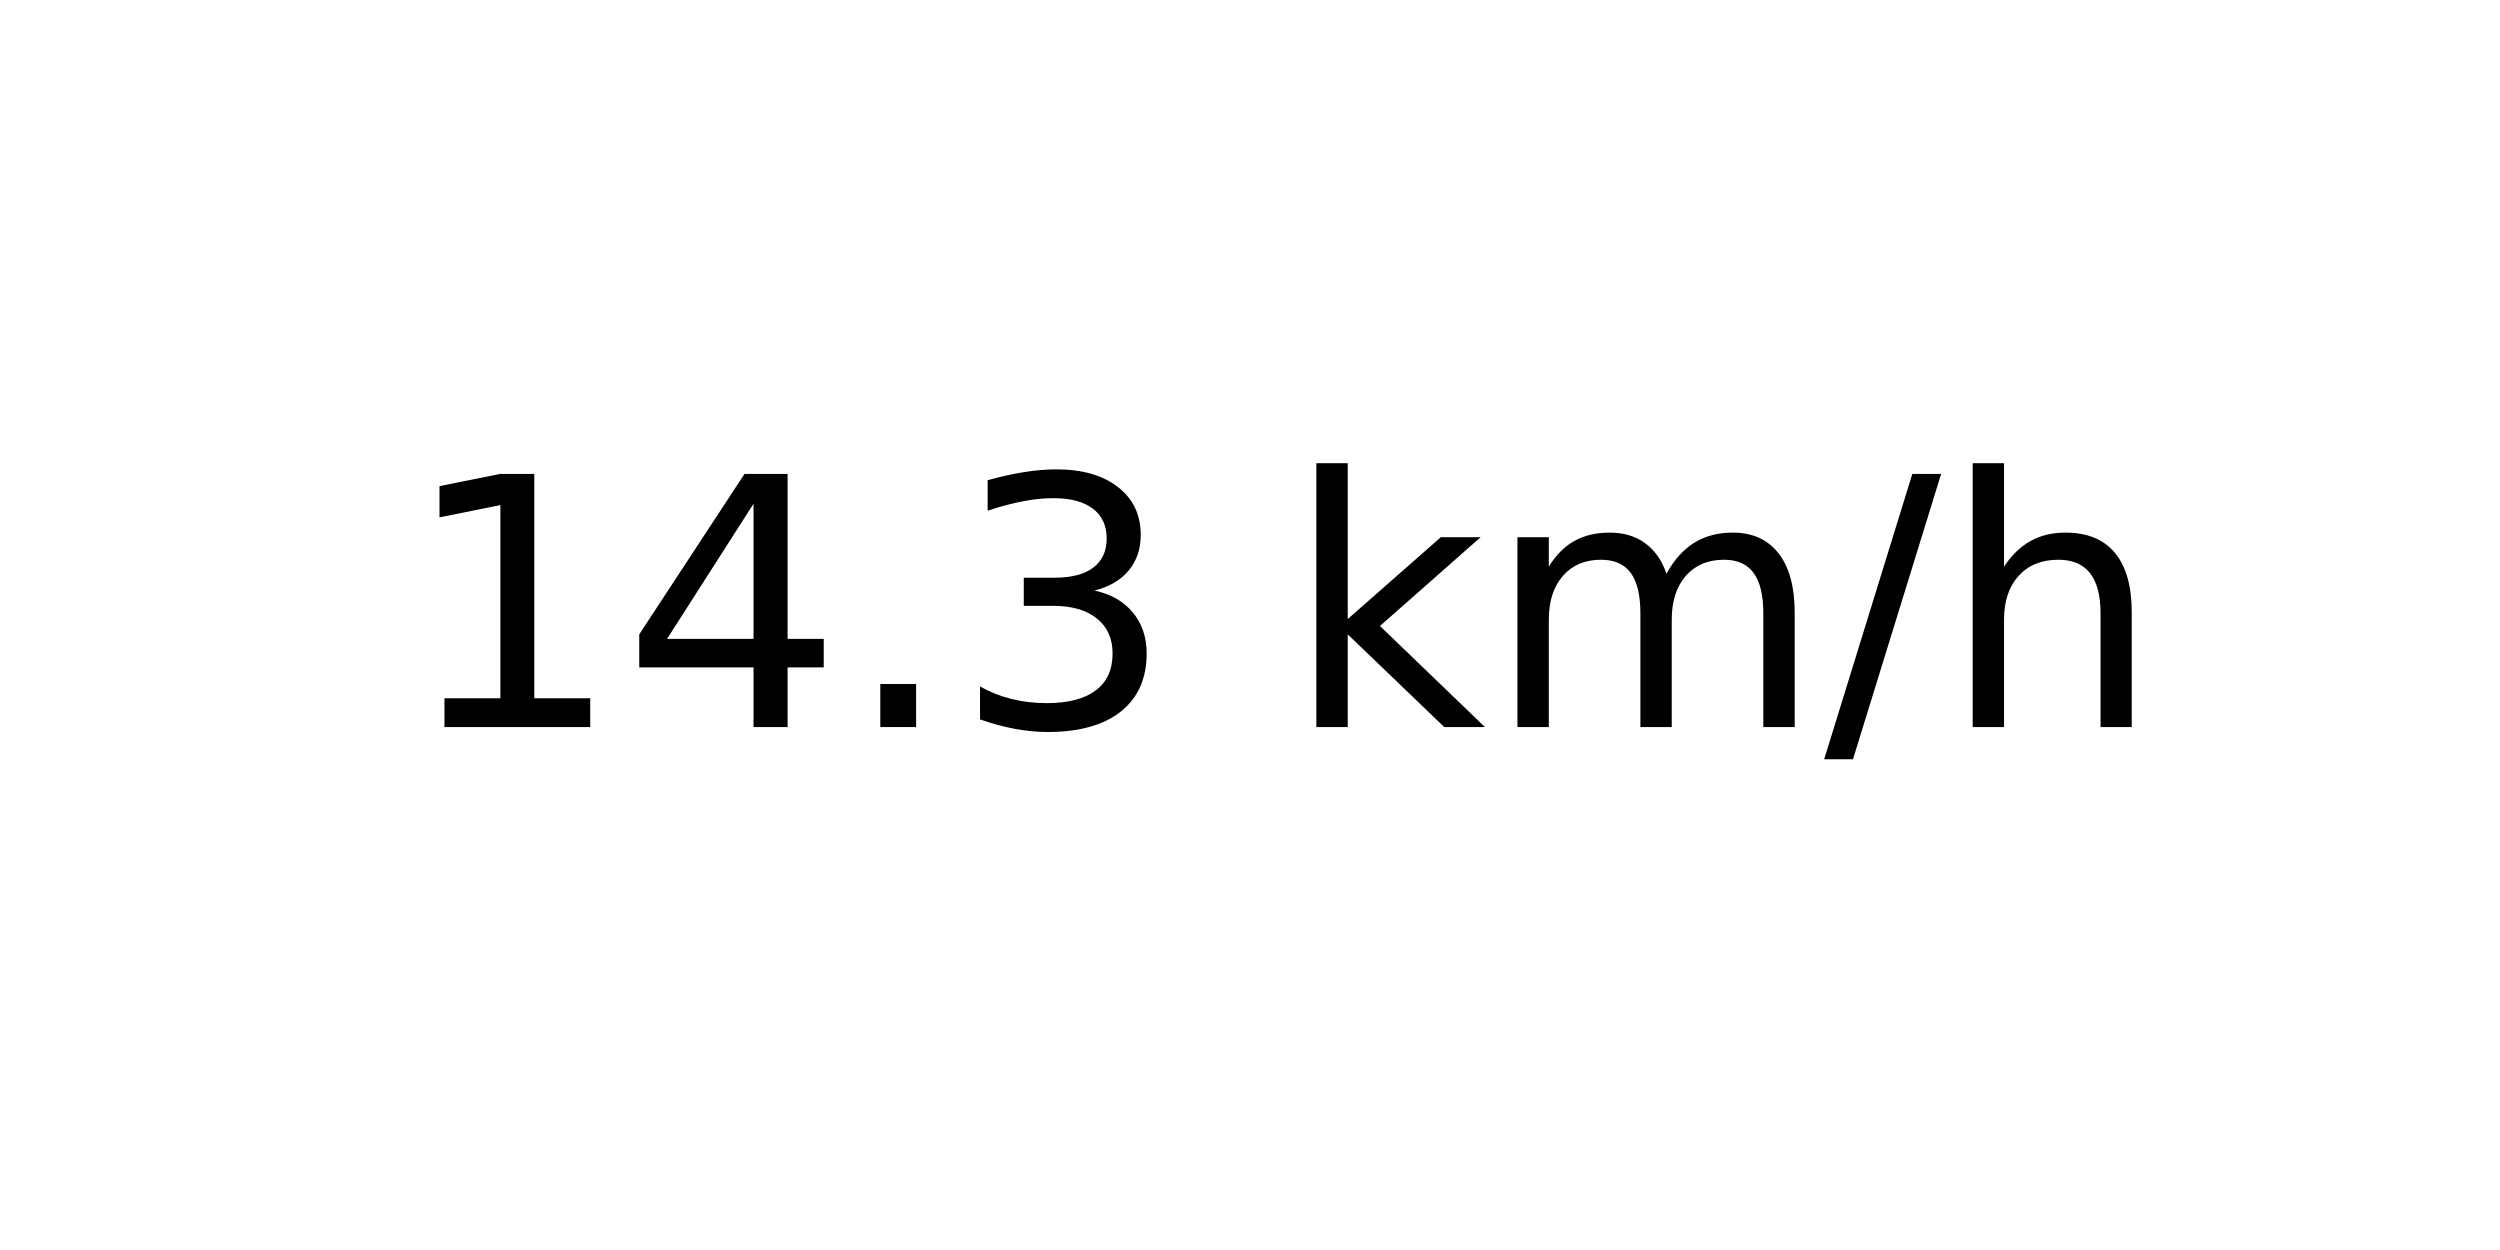
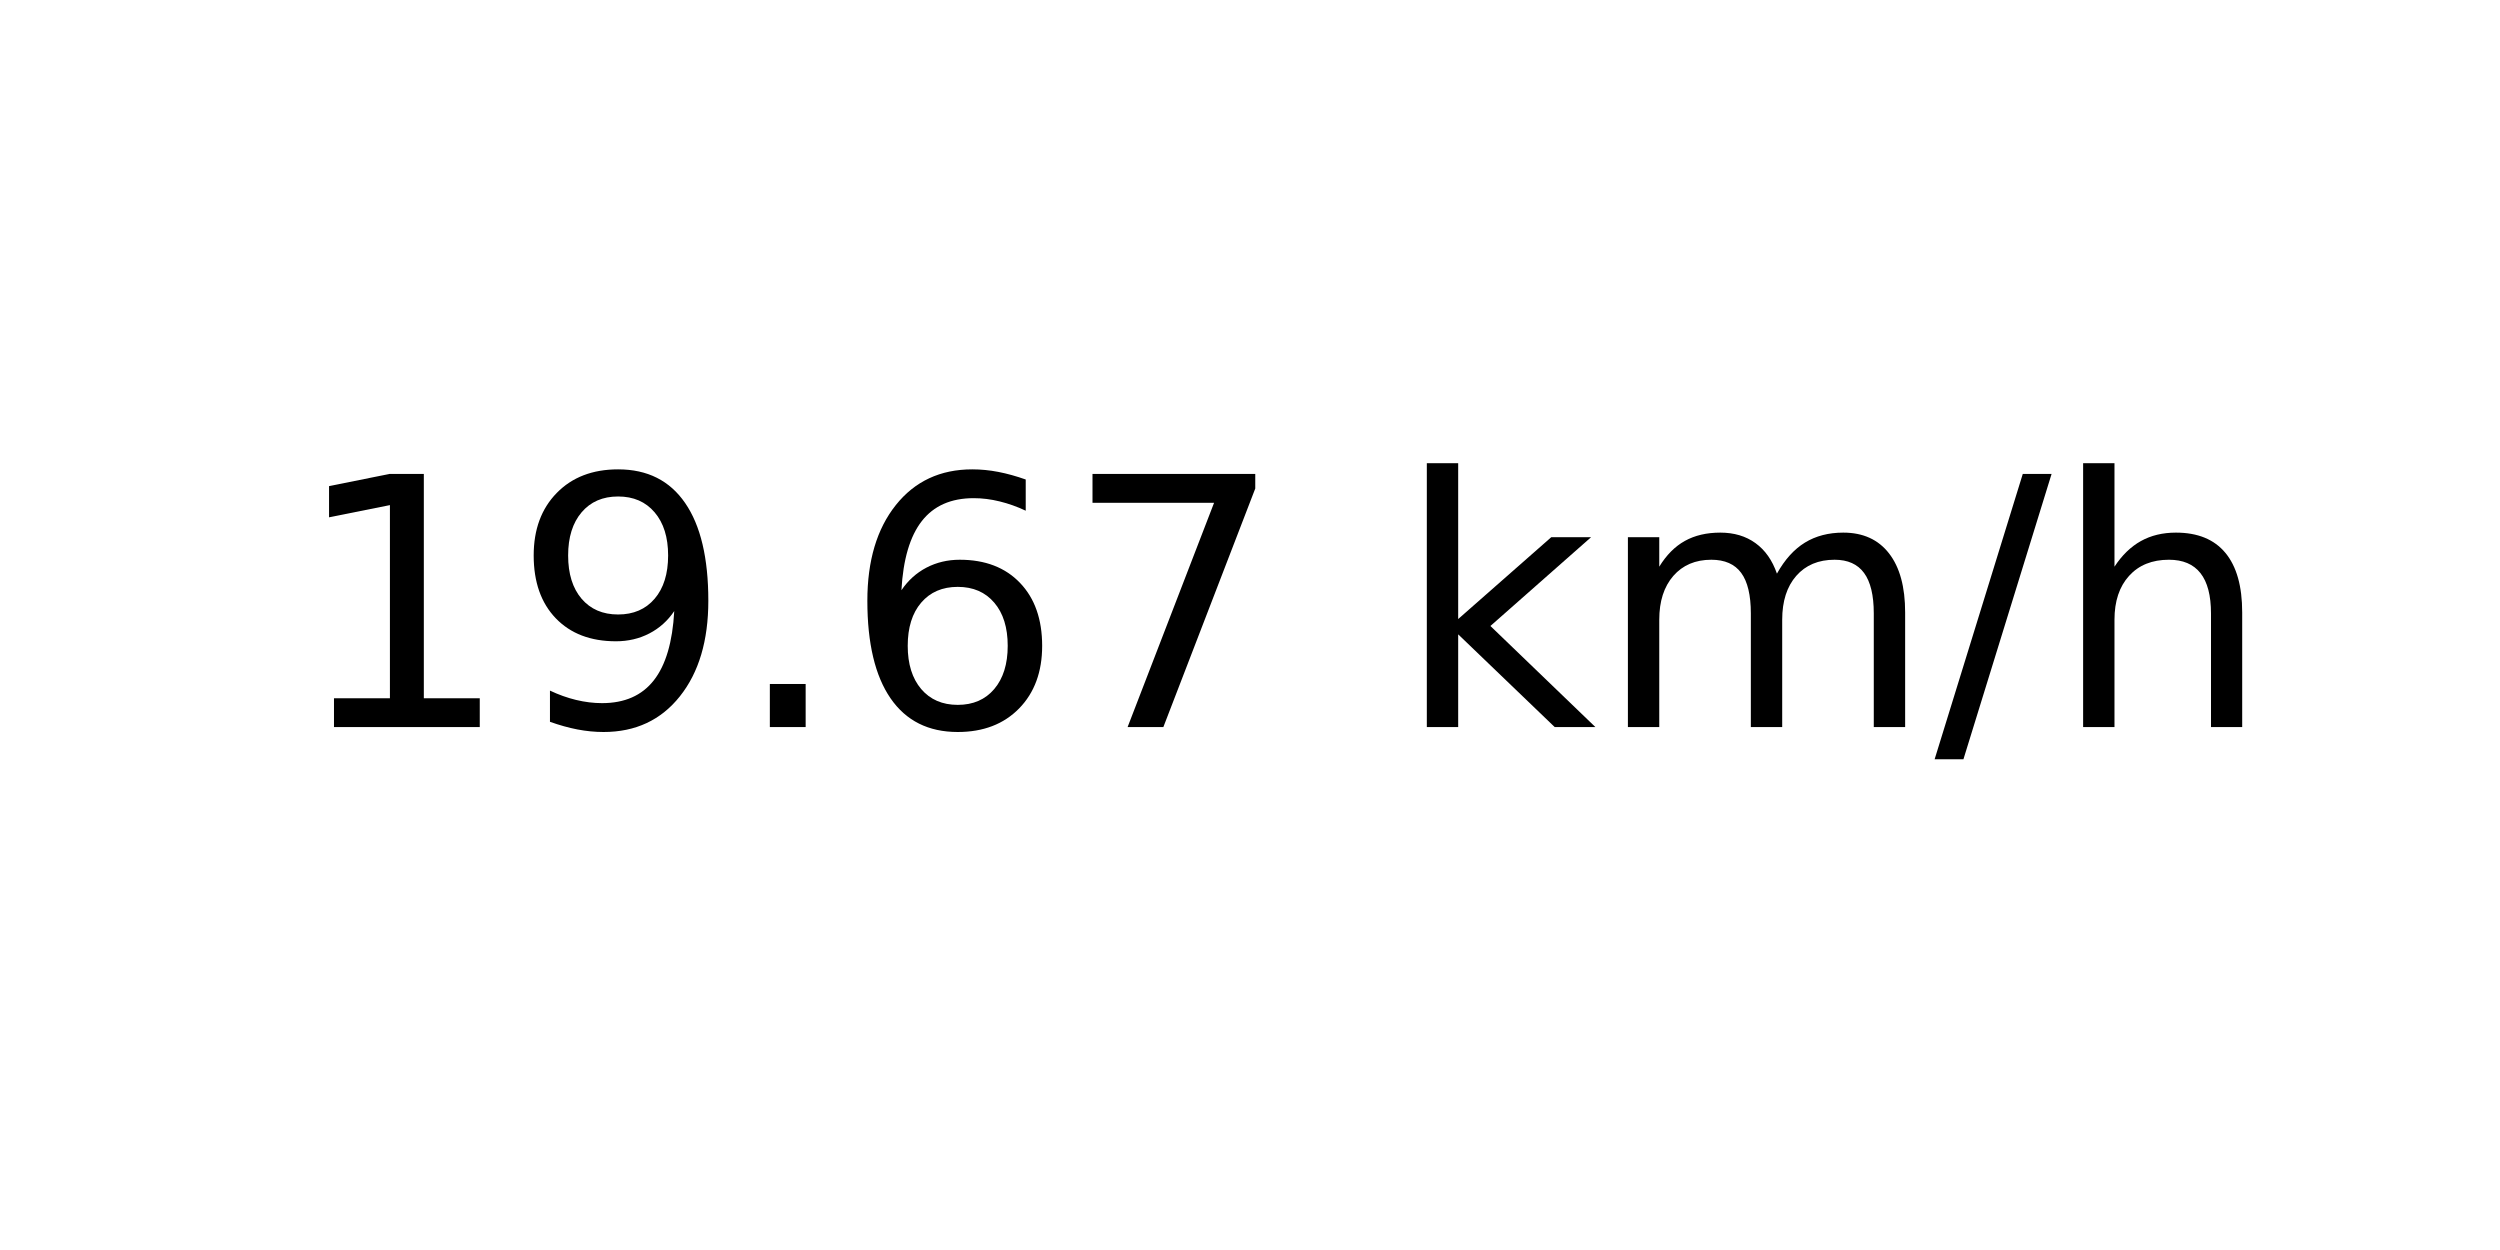
<svg xmlns="http://www.w3.org/2000/svg" xmlns:xlink="http://www.w3.org/1999/xlink" width="72pt" height="36pt" viewBox="0 0 72 36" version="1.1">
  <defs>
    <style type="text/css">*{stroke-linejoin: round; stroke-linecap: butt}</style>
  </defs>
  <g id="figure_1">
    <g id="axes_1">
      <g id="text_1">
-         <g transform="translate(11.55937 20.93937) scale(0.1 -0.1)">
+         <g transform="translate(8.378125 20.93937) scale(0.1 -0.1)">
          <defs>
            <path id="DejaVuSans-31" d="M 794 531  L 1825 531  L 1825 4091  L 703 3866  L 703 4441  L 1819 4666  L 2450 4666  L 2450 531  L 3481 531  L 3481 0  L 794 0  L 794 531  z " transform="scale(0.015625)" />
-             <path id="DejaVuSans-34" d="M 2419 4116  L 825 1625  L 2419 1625  L 2419 4116  z M 2253 4666  L 3047 4666  L 3047 1625  L 3713 1625  L 3713 1100  L 3047 1100  L 3047 0  L 2419 0  L 2419 1100  L 313 1100  L 313 1709  L 2253 4666  z " transform="scale(0.015625)" />
+             <path id="DejaVuSans-39" d="M 703 97  L 703 672  Q 941 559 1184 500  Q 1428 441 1663 441  Q 2288 441 2617 861  Q 2947 1281 2994 2138  Q 2813 1869 2534 1725  Q 2256 1581 1919 1581  Q 1219 1581 811 2004  Q 403 2428 403 3163  Q 403 3881 828 4315  Q 1253 4750 1959 4750  Q 2769 4750 3195 4129  Q 3622 3509 3622 2328  Q 3622 1225 3098 567  Q 2575 -91 1691 -91  Q 1453 -91 1209 -44  Q 966 3 703 97  z M 1959 2075  Q 2384 2075 2632 2365  Q 2881 2656 2881 3163  Q 2881 3666 2632 3958  Q 2384 4250 1959 4250  Q 1534 4250 1286 3958  Q 1038 3666 1038 3163  Q 1038 2656 1286 2365  Q 1534 2075 1959 2075  z " transform="scale(0.015625)" />
            <path id="DejaVuSans-2e" d="M 684 794  L 1344 794  L 1344 0  L 684 0  L 684 794  z " transform="scale(0.015625)" />
-             <path id="DejaVuSans-33" d="M 2597 2516  Q 3050 2419 3304 2112  Q 3559 1806 3559 1356  Q 3559 666 3084 287  Q 2609 -91 1734 -91  Q 1441 -91 1130 -33  Q 819 25 488 141  L 488 750  Q 750 597 1062 519  Q 1375 441 1716 441  Q 2309 441 2620 675  Q 2931 909 2931 1356  Q 2931 1769 2642 2001  Q 2353 2234 1838 2234  L 1294 2234  L 1294 2753  L 1863 2753  Q 2328 2753 2575 2939  Q 2822 3125 2822 3475  Q 2822 3834 2567 4026  Q 2313 4219 1838 4219  Q 1578 4219 1281 4162  Q 984 4106 628 3988  L 628 4550  Q 988 4650 1302 4700  Q 1616 4750 1894 4750  Q 2613 4750 3031 4423  Q 3450 4097 3450 3541  Q 3450 3153 3228 2886  Q 3006 2619 2597 2516  z " transform="scale(0.015625)" />
+             <path id="DejaVuSans-36" d="M 2113 2584  Q 1688 2584 1439 2293  Q 1191 2003 1191 1497  Q 1191 994 1439 701  Q 1688 409 2113 409  Q 2538 409 2786 701  Q 3034 994 3034 1497  Q 3034 2003 2786 2293  Q 2538 2584 2113 2584  z M 3366 4563  L 3366 3988  Q 3128 4100 2886 4159  Q 2644 4219 2406 4219  Q 1781 4219 1451 3797  Q 1122 3375 1075 2522  Q 1259 2794 1537 2939  Q 1816 3084 2150 3084  Q 2853 3084 3261 2657  Q 3669 2231 3669 1497  Q 3669 778 3244 343  Q 2819 -91 2113 -91  Q 1303 -91 875 529  Q 447 1150 447 2328  Q 447 3434 972 4092  Q 1497 4750 2381 4750  Q 2619 4750 2861 4703  Q 3103 4656 3366 4563  z " transform="scale(0.015625)" />
+             <path id="DejaVuSans-37" d="M 525 4666  L 3525 4666  L 3525 4397  L 1831 0  L 1172 0  L 2766 4134  L 525 4134  L 525 4666  z " transform="scale(0.015625)" />
            <path id="DejaVuSans-20" transform="scale(0.015625)" />
            <path id="DejaVuSans-6b" d="M 581 4863  L 1159 4863  L 1159 1991  L 2875 3500  L 3609 3500  L 1753 1863  L 3688 0  L 2938 0  L 1159 1709  L 1159 0  L 581 0  L 581 4863  z " transform="scale(0.015625)" />
            <path id="DejaVuSans-6d" d="M 3328 2828  Q 3544 3216 3844 3400  Q 4144 3584 4550 3584  Q 5097 3584 5394 3201  Q 5691 2819 5691 2113  L 5691 0  L 5113 0  L 5113 2094  Q 5113 2597 4934 2840  Q 4756 3084 4391 3084  Q 3944 3084 3684 2787  Q 3425 2491 3425 1978  L 3425 0  L 2847 0  L 2847 2094  Q 2847 2600 2669 2842  Q 2491 3084 2119 3084  Q 1678 3084 1418 2786  Q 1159 2488 1159 1978  L 1159 0  L 581 0  L 581 3500  L 1159 3500  L 1159 2956  Q 1356 3278 1631 3431  Q 1906 3584 2284 3584  Q 2666 3584 2933 3390  Q 3200 3197 3328 2828  z " transform="scale(0.015625)" />
            <path id="DejaVuSans-2f" d="M 1625 4666  L 2156 4666  L 531 -594  L 0 -594  L 1625 4666  z " transform="scale(0.015625)" />
            <path id="DejaVuSans-68" d="M 3513 2113  L 3513 0  L 2938 0  L 2938 2094  Q 2938 2591 2744 2837  Q 2550 3084 2163 3084  Q 1697 3084 1428 2787  Q 1159 2491 1159 1978  L 1159 0  L 581 0  L 581 4863  L 1159 4863  L 1159 2956  Q 1366 3272 1645 3428  Q 1925 3584 2291 3584  Q 2894 3584 3203 3211  Q 3513 2838 3513 2113  z " transform="scale(0.015625)" />
          </defs>
          <use xlink:href="#DejaVuSans-31" />
-           <use xlink:href="#DejaVuSans-34" x="63.623" />
+           <use xlink:href="#DejaVuSans-39" x="63.623" />
          <use xlink:href="#DejaVuSans-2e" x="127.246" />
-           <use xlink:href="#DejaVuSans-33" x="159.033" />
-           <use xlink:href="#DejaVuSans-20" x="222.656" />
-           <use xlink:href="#DejaVuSans-6b" x="254.443" />
-           <use xlink:href="#DejaVuSans-6d" x="312.354" />
-           <use xlink:href="#DejaVuSans-2f" x="409.766" />
-           <use xlink:href="#DejaVuSans-68" x="443.457" />
+           <use xlink:href="#DejaVuSans-36" x="159.033" />
+           <use xlink:href="#DejaVuSans-37" x="222.656" />
+           <use xlink:href="#DejaVuSans-20" x="286.279" />
+           <use xlink:href="#DejaVuSans-6b" x="318.066" />
+           <use xlink:href="#DejaVuSans-6d" x="375.977" />
+           <use xlink:href="#DejaVuSans-2f" x="473.389" />
+           <use xlink:href="#DejaVuSans-68" x="507.08" />
        </g>
      </g>
    </g>
  </g>
</svg>
